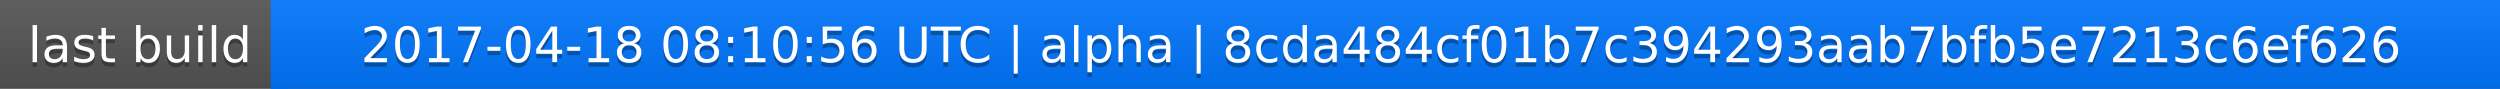
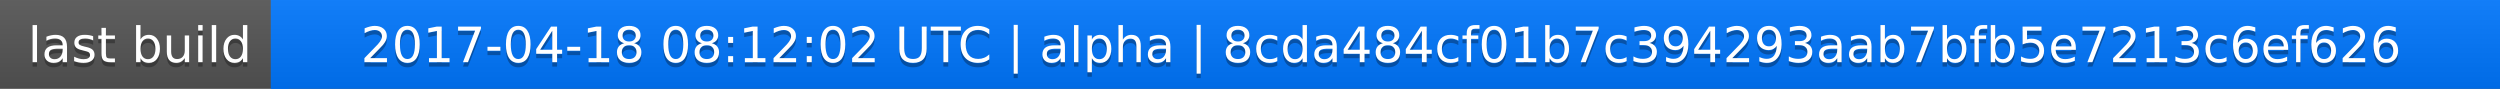
<svg xmlns="http://www.w3.org/2000/svg" width="563" height="20">
  <linearGradient id="a" x2="0" y2="100%">
    <stop offset="0" stop-color="#bbb" stop-opacity=".1" />
    <stop offset="1" stop-opacity=".1" />
  </linearGradient>
  <rect rx="0" width="563" height="20" fill="#555" />
  <rect rx="0" x="61" width="502" height="20" fill="#07f" />
  <path fill="#07f" d="M61 0h4v20h-4z" />
  <rect rx="0" width="563" height="20" fill="url(#a)" />
  <g fill="#fff" text-anchor="middle" font-family="DejaVu Sans,Verdana,Geneva,sans-serif" font-size="11">
    <text x="31.5" y="15" fill="#010101" fill-opacity=".3">last build</text>
    <text x="31.5" y="14">last build</text>
-     <text x="311" y="15" fill="#010101" fill-opacity=".3">2017-04-18 08:10:56 UTC | alpha | 8cda484cf01b7c394293aab7bfb5e7213c6ef626</text>
-     <text x="311" y="14">2017-04-18 08:10:56 UTC | alpha | 8cda484cf01b7c394293aab7bfb5e7213c6ef626</text>
+     <text x="311" y="15" fill="#010101" fill-opacity=".3">2017-04-18 08:12:02 UTC | alpha | 8cda484cf01b7c394293aab7bfb5e7213c6ef626</text>
+     <text x="311" y="14">2017-04-18 08:12:02 UTC | alpha | 8cda484cf01b7c394293aab7bfb5e7213c6ef626</text>
  </g>
</svg>
